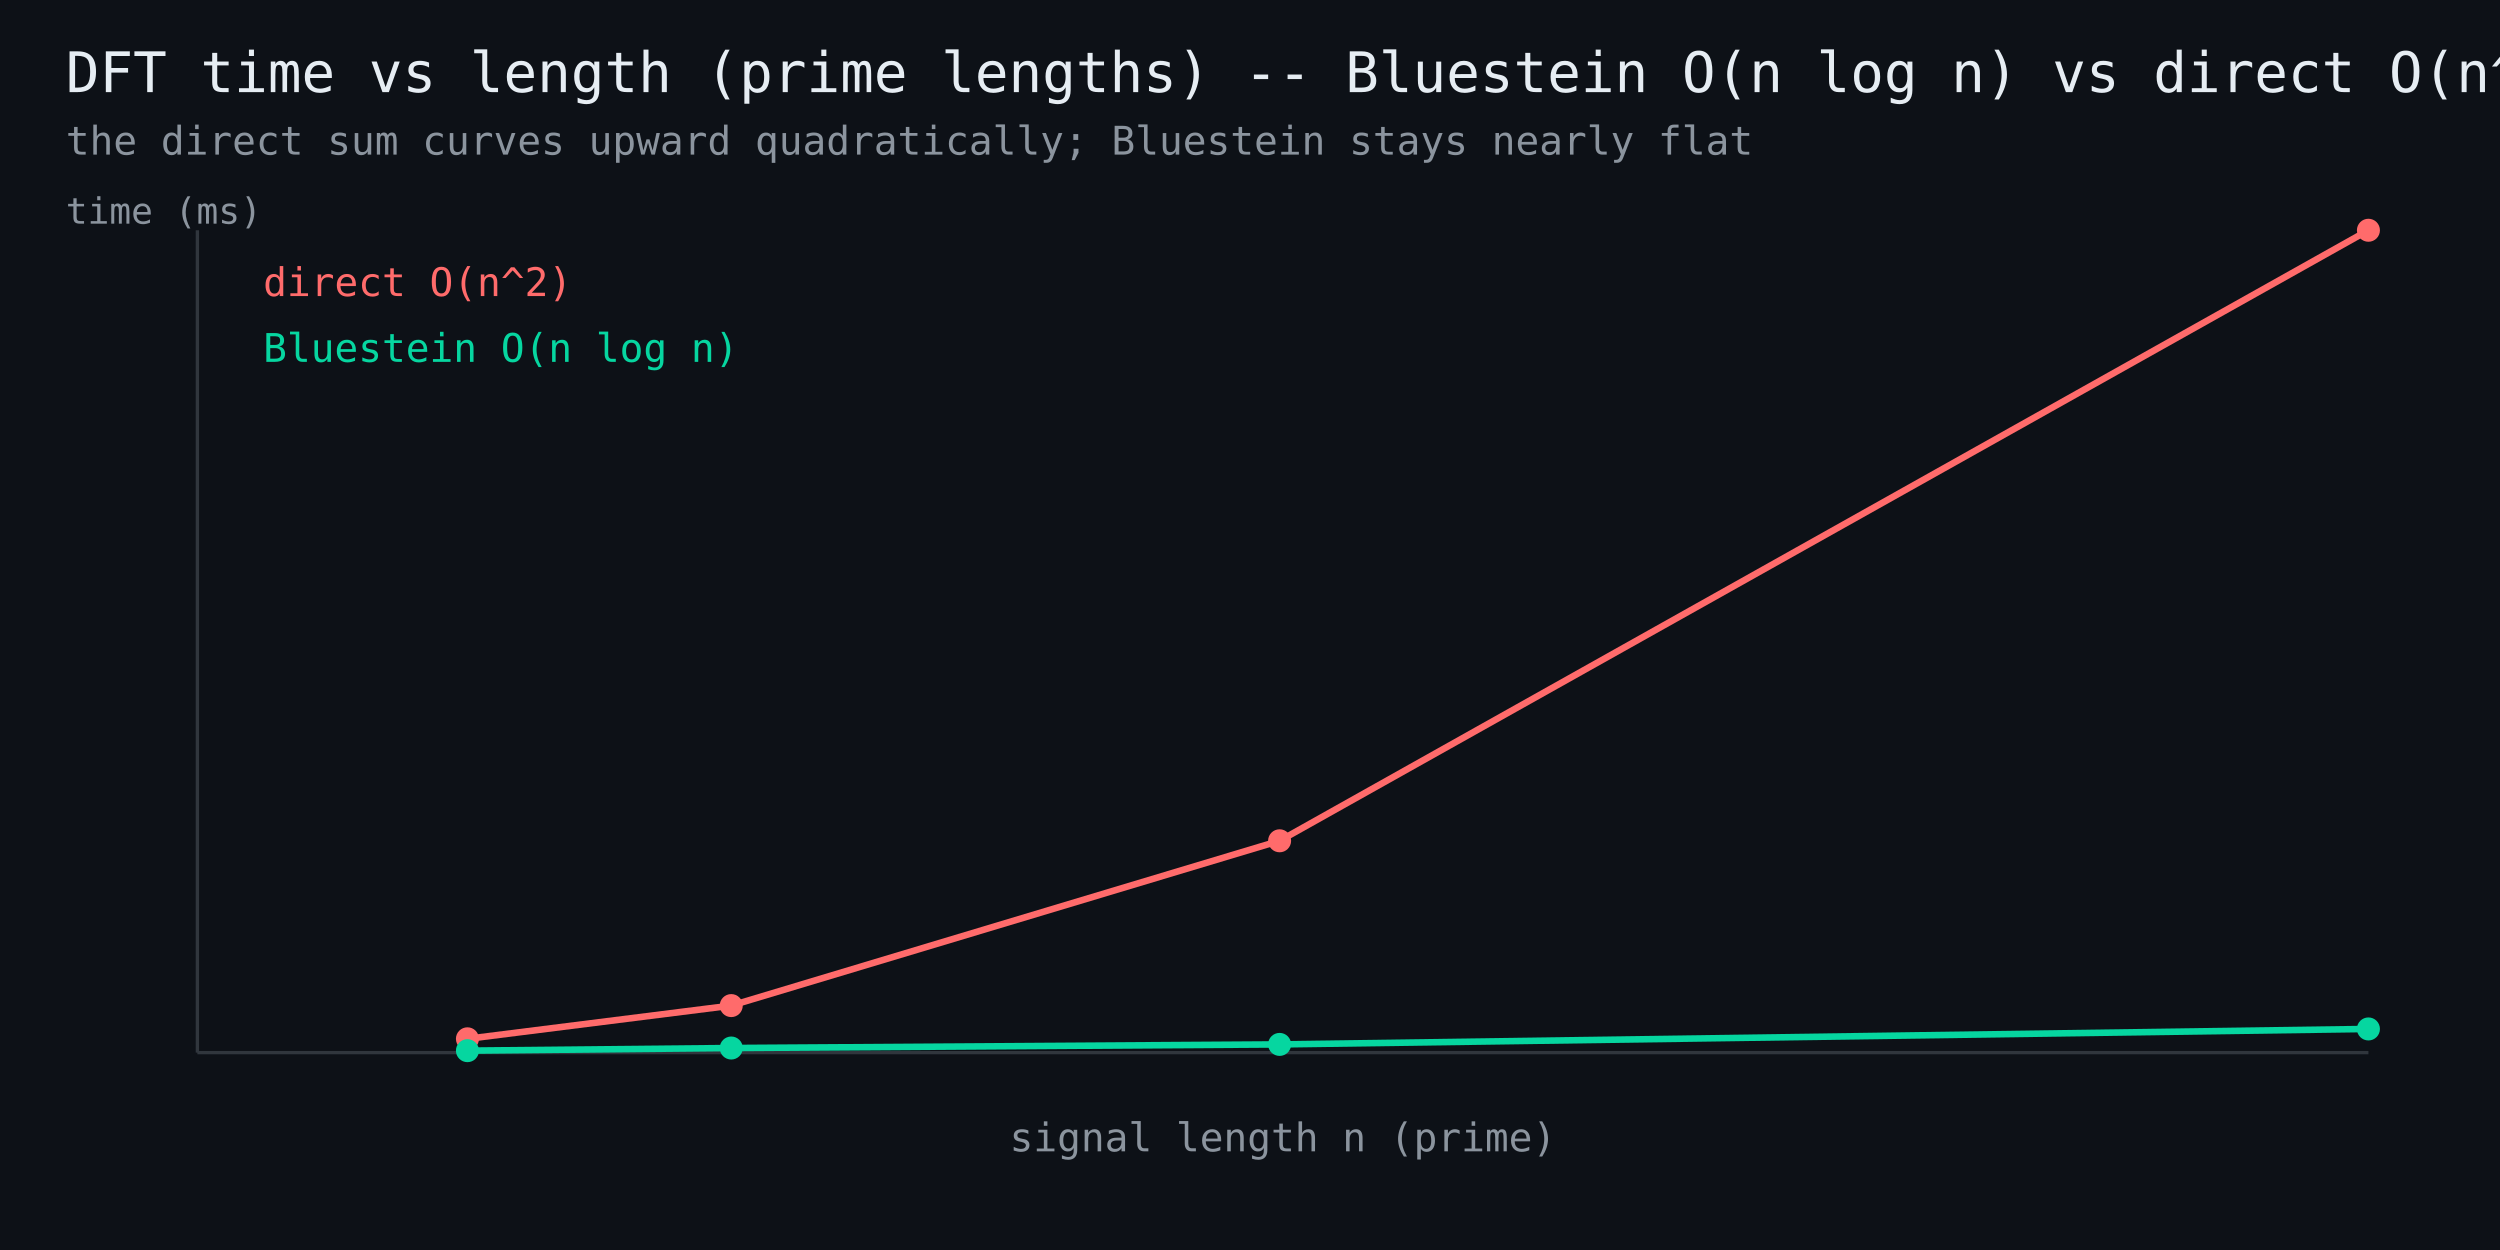
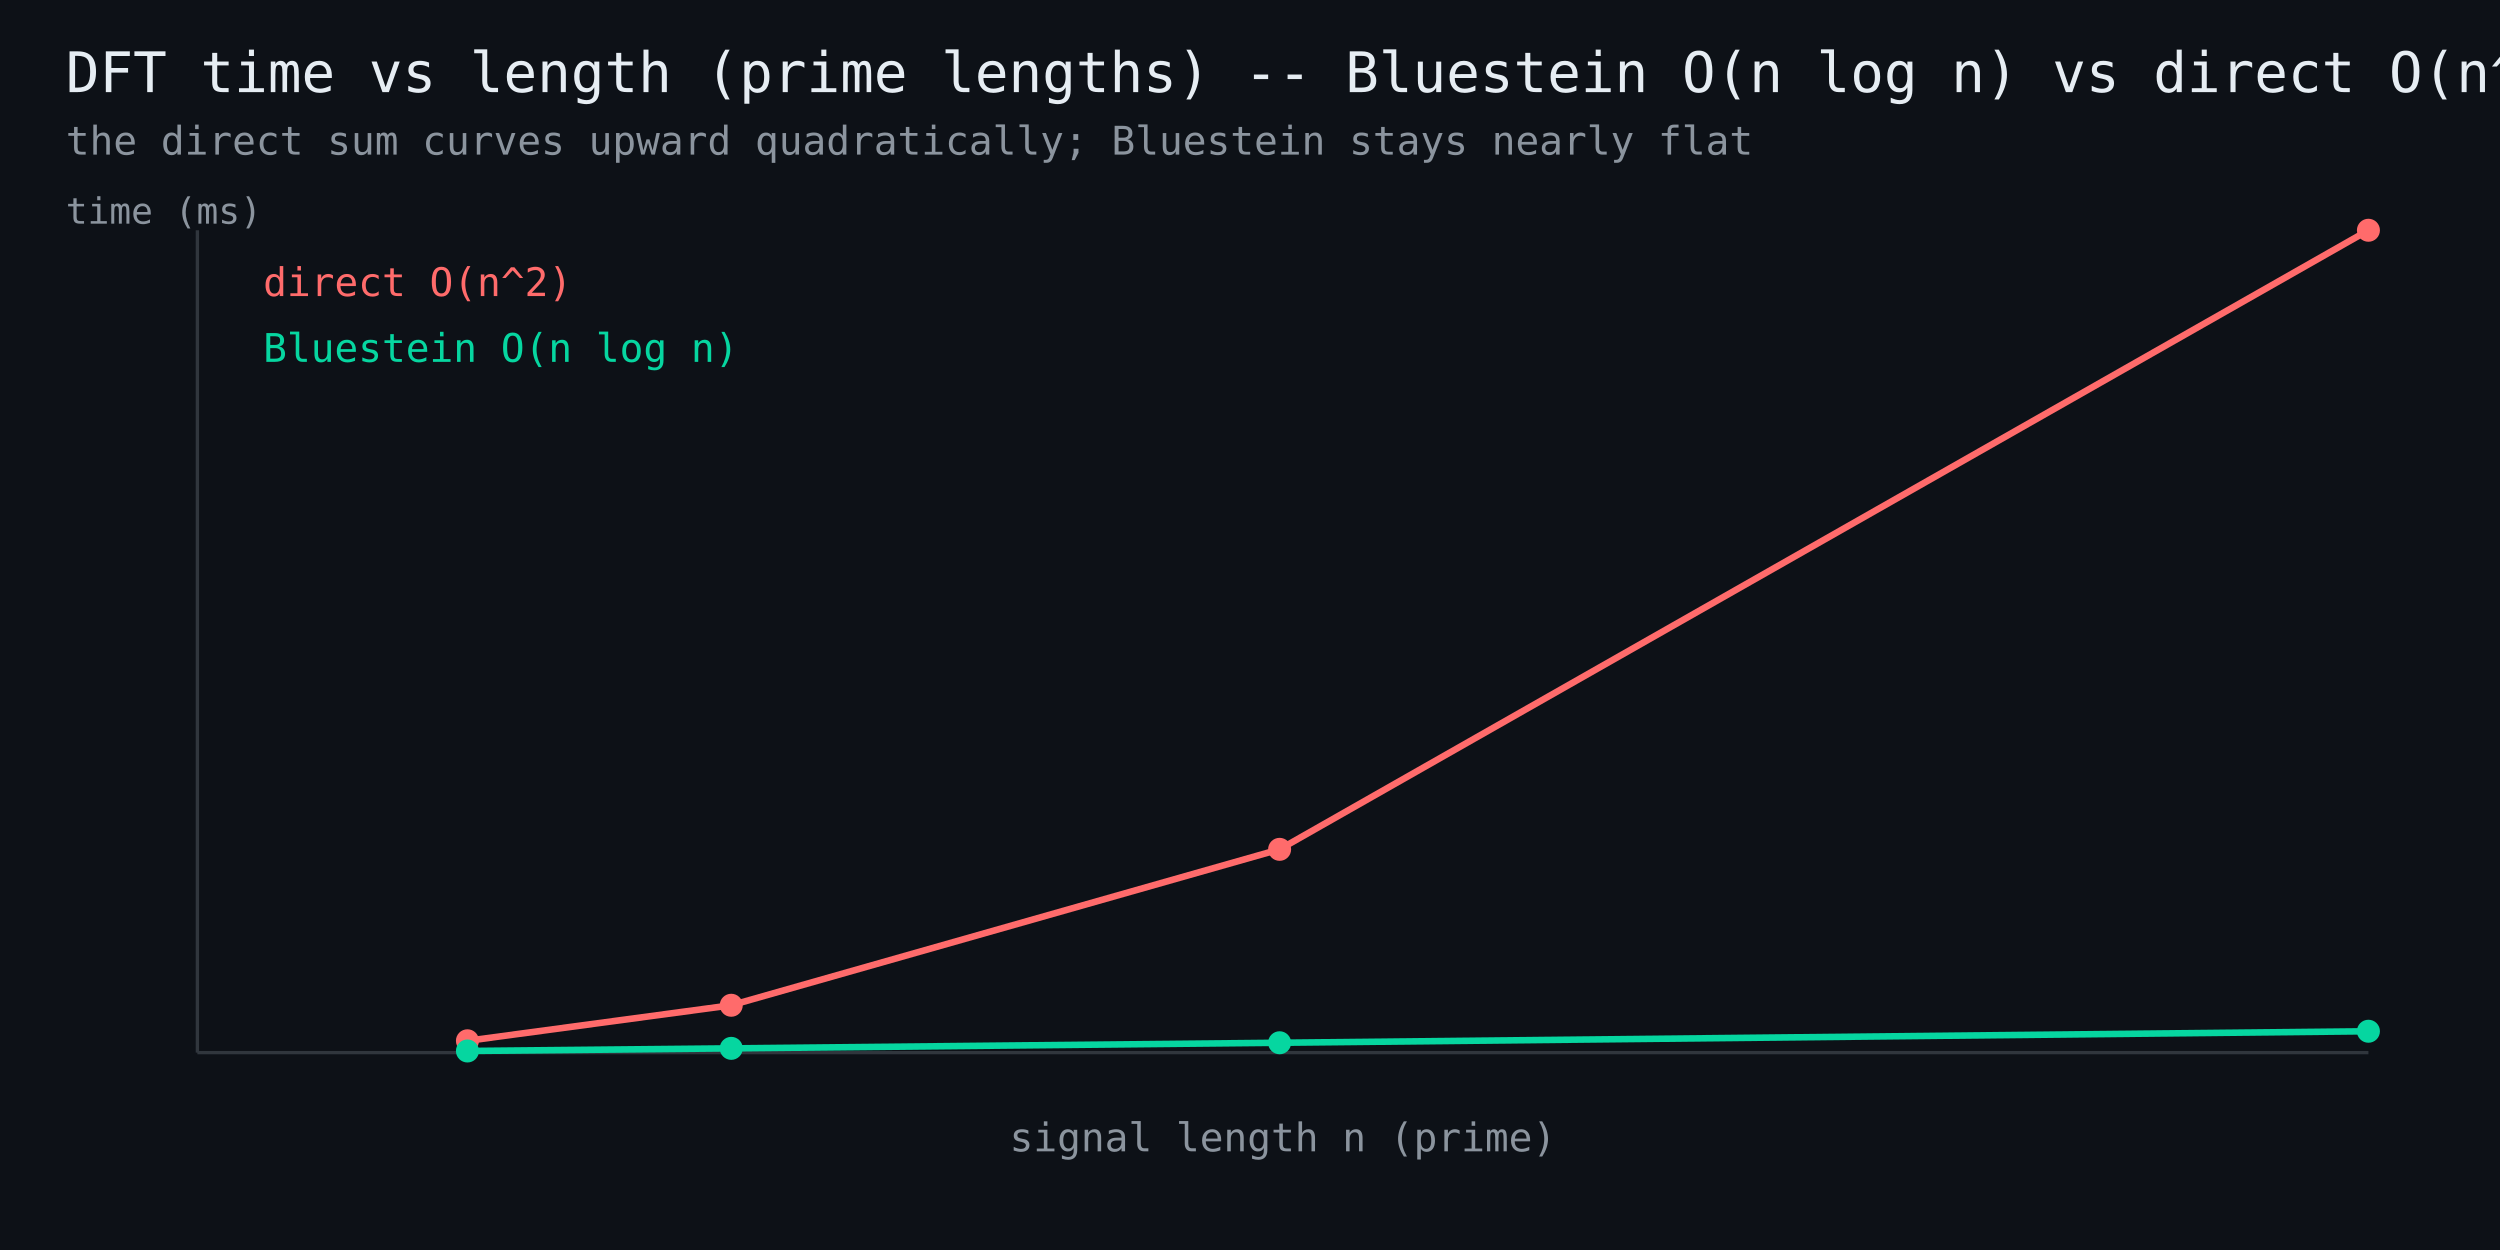
<svg xmlns="http://www.w3.org/2000/svg" width="760" height="380" viewBox="0 0 760 380" font-family="monospace">
  <rect width="760" height="380" fill="#0d1117" />
  <text x="20" y="28" fill="#e6edf3" font-size="17">DFT time vs length (prime lengths) -- Bluestein O(n log n) vs direct O(n^2)</text>
  <text x="20" y="47" fill="#8b949e" font-size="12">the direct sum curves upward quadratically; Bluestein stays nearly flat</text>
  <line x1="60" y1="320" x2="720" y2="320" stroke="#30363d" stroke-width="1" />
  <line x1="60" y1="320" x2="60" y2="70" stroke="#30363d" stroke-width="1" />
-   <polyline points="142.1,315.8 222.3,305.7 389.0,255.6 720.0,70.0" fill="none" stroke="#ff6b6b" stroke-width="2" />
-   <circle cx="142.1" cy="315.8" r="3.5" fill="#ff6b6b" />
-   <circle cx="222.3" cy="305.7" r="3.5" fill="#ff6b6b" />
-   <circle cx="389.0" cy="255.6" r="3.5" fill="#ff6b6b" />
+   <polyline points="142.1,316.4 222.3,305.6 389.0,258.2 720.0,70.0" fill="none" stroke="#ff6b6b" stroke-width="2" />
+   <circle cx="142.1" cy="316.4" r="3.5" fill="#ff6b6b" />
+   <circle cx="222.3" cy="305.6" r="3.5" fill="#ff6b6b" />
+   <circle cx="389.0" cy="258.2" r="3.5" fill="#ff6b6b" />
  <circle cx="720.0" cy="70.0" r="3.5" fill="#ff6b6b" />
  <text x="80" y="90" fill="#ff6b6b" font-size="12">direct O(n^2)</text>
-   <polyline points="142.1,319.4 222.3,318.6 389.0,317.5 720.0,312.8" fill="none" stroke="#06d6a0" stroke-width="2" />
-   <circle cx="142.1" cy="319.4" r="3.5" fill="#06d6a0" />
-   <circle cx="222.3" cy="318.6" r="3.5" fill="#06d6a0" />
-   <circle cx="389.0" cy="317.5" r="3.5" fill="#06d6a0" />
-   <circle cx="720.0" cy="312.8" r="3.5" fill="#06d6a0" />
+   <polyline points="142.1,319.5 222.3,318.7 389.0,317.0 720.0,313.5" fill="none" stroke="#06d6a0" stroke-width="2" />
+   <circle cx="142.1" cy="319.5" r="3.5" fill="#06d6a0" />
+   <circle cx="222.3" cy="318.7" r="3.5" fill="#06d6a0" />
+   <circle cx="389.0" cy="317.0" r="3.5" fill="#06d6a0" />
+   <circle cx="720.0" cy="313.5" r="3.5" fill="#06d6a0" />
  <text x="80" y="110" fill="#06d6a0" font-size="12">Bluestein O(n log n)</text>
  <text x="390" y="350" fill="#8b949e" font-size="12" text-anchor="middle">signal length n (prime)</text>
  <text x="20" y="68" fill="#8b949e" font-size="11">time (ms)</text>
</svg>
